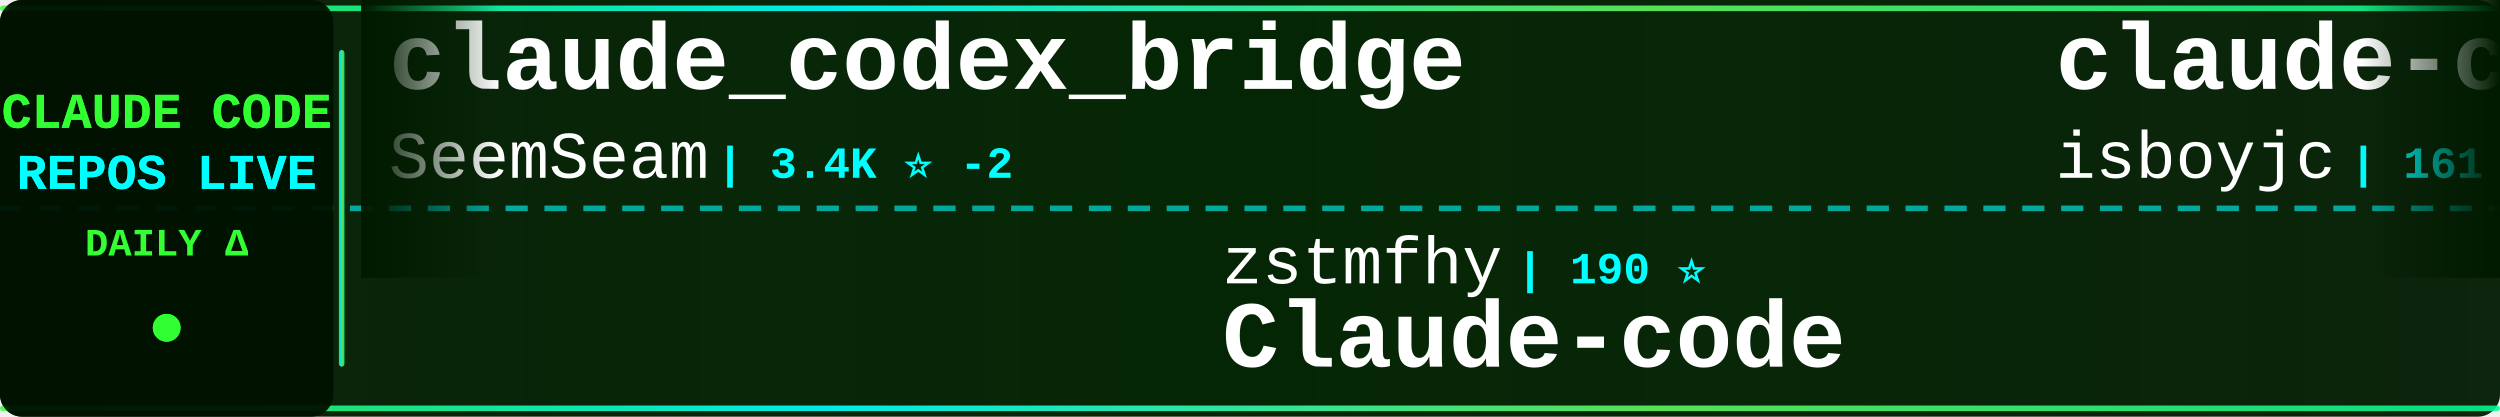
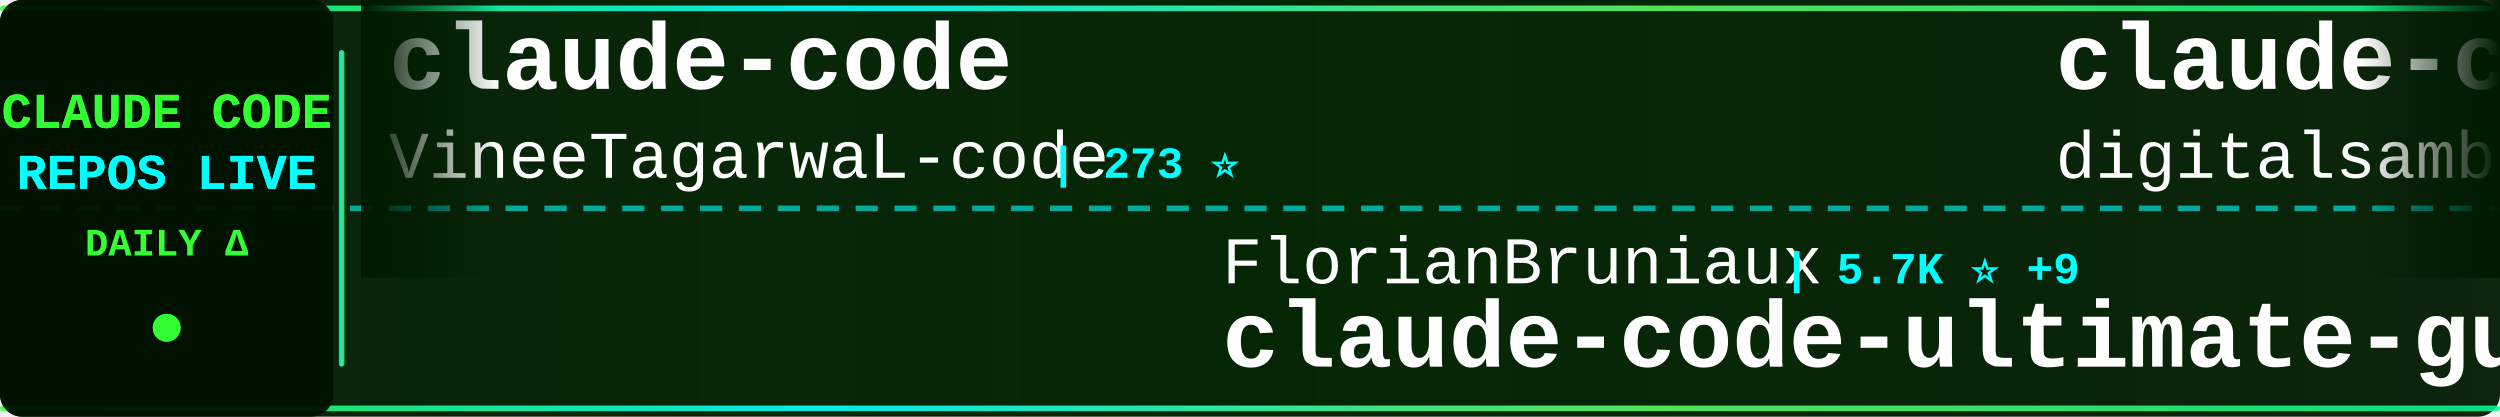
<svg xmlns="http://www.w3.org/2000/svg" width="900" height="150">
  <defs>
    <linearGradient id="tickerBg" x1="0%" y1="0%" x2="100%" y2="0%">
      <stop offset="0%" style="stop-color:#001a00;stop-opacity:0.95" />
      <stop offset="50%" style="stop-color:#002200;stop-opacity:0.98" />
      <stop offset="100%" style="stop-color:#001a00;stop-opacity:0.95" />
    </linearGradient>
    <linearGradient id="borderGrad" x1="0%" y1="0%" x2="100%" y2="0%">
      <stop offset="0%" style="stop-color:#33ff33;stop-opacity:0.85">
        <animate attributeName="stop-opacity" values="0.85;1;0.85" dur="2s" repeatCount="indefinite" />
      </stop>
      <stop offset="33%" style="stop-color:#00ffff;stop-opacity:0.9">
        <animate attributeName="stop-opacity" values="0.9;1;0.9" dur="2.2s" repeatCount="indefinite" />
      </stop>
      <stop offset="66%" style="stop-color:#66ff66;stop-opacity:0.85">
        <animate attributeName="stop-opacity" values="0.85;1;0.85" dur="1.8s" repeatCount="indefinite" />
      </stop>
      <stop offset="100%" style="stop-color:#00ff99;stop-opacity:0.85">
        <animate attributeName="stop-opacity" values="0.85;1;0.85" dur="2s" repeatCount="indefinite" />
      </stop>
    </linearGradient>
    <filter id="textGlow">
      <feGaussianBlur stdDeviation="0.1" result="coloredBlur" />
      <feMerge>
        <feMergeNode in="coloredBlur" />
        <feMergeNode in="SourceGraphic" />
      </feMerge>
    </filter>
    <filter id="metricGlow">
      <feGaussianBlur stdDeviation="0.2" result="coloredBlur" />
      <feMerge>
        <feMergeNode in="coloredBlur" />
        <feMergeNode in="SourceGraphic" />
      </feMerge>
    </filter>
    <linearGradient id="leftFade" x1="0%" y1="0%" x2="100%" y2="0%">
      <stop offset="0%" style="stop-color:#001a00;stop-opacity:1" />
      <stop offset="100%" style="stop-color:#001a00;stop-opacity:0" />
    </linearGradient>
    <linearGradient id="rightFade" x1="0%" y1="0%" x2="100%" y2="0%">
      <stop offset="0%" style="stop-color:#001a00;stop-opacity:0" />
      <stop offset="100%" style="stop-color:#001a00;stop-opacity:1" />
    </linearGradient>
  </defs>
  <rect width="900" height="150" fill="url(#tickerBg)" rx="8" />
  <rect x="0" y="2" width="900" height="2" fill="url(#borderGrad)" rx="1" />
  <rect x="0" y="146" width="900" height="2" fill="url(#borderGrad)" rx="1" />
  <line x1="0" y1="75" x2="900" y2="75" stroke="#00ffff" stroke-width="2" stroke-dasharray="8 6" opacity="0.6" />
  <rect x="0" y="0" width="120" height="150" fill="#001100" opacity="0.95" rx="8" />
  <text x="60" y="46" font-family="'Courier New', monospace" font-size="18" font-weight="bold" fill="#33ff33" text-anchor="middle" filter="url(#textGlow)">
    CLAUDE CODE
  </text>
  <text x="60" y="68" font-family="'Courier New', monospace" font-size="18" font-weight="bold" fill="#00ffff" text-anchor="middle" filter="url(#textGlow)">
    REPOS LIVE
  </text>
  <text x="60" y="92" font-family="'Courier New', monospace" font-size="14" font-weight="bold" fill="#33ff33" text-anchor="middle">
    DAILY Δ
  </text>
  <circle cx="60" cy="118" r="5" fill="#33ff33" filter="url(#metricGlow)">
    <animate attributeName="r" values="4;6;4" dur="1.5s" repeatCount="indefinite" />
    <animate attributeName="opacity" values="0.6;1;0.6" dur="1.5s" repeatCount="indefinite" />
  </circle>
  <rect x="122" y="18" width="2" height="114" fill="url(#borderGrad)" rx="1" />
  <clipPath id="tickerClip">
    <rect x="130" y="0" width="770" height="150" />
  </clipPath>
  <g clip-path="url(#tickerClip)">
    <g id="tickerItems">
      <animateTransform attributeName="transform" attributeType="XML" type="translate" from="0 0" to="-3000 0" dur="54s" repeatCount="indefinite" />
      <g transform="translate(0, 0)">
-         <text x="140" y="32" font-family="'Courier New', monospace" font-size="34" font-weight="bold" fill="#ffffff">claude_codex_bridge</text>
-         <text x="140" y="64" font-family="'Courier New', monospace" font-size="24" font-weight="normal" fill="#ffffff" opacity="1.0">SeemSeam</text>
-         <text x="258" y="64" font-family="'Courier New', monospace" font-size="16" font-weight="bold" fill="#00ffff"> | 3.4K ⭐ -2</text>
+         <text x="140" y="32" font-family="'Courier New', monospace" font-size="34" font-weight="bold" fill="#ffffff">claude-code</text>
+         <text x="140" y="64" font-family="'Courier New', monospace" font-size="24" font-weight="normal" fill="#ffffff" opacity="1.0">VineeTagarwaL-code</text>
+         <text x="378" y="64" font-family="'Courier New', monospace" font-size="16" font-weight="bold" fill="#00ffff"> | 273 ⭐</text>
      </g>
      <g transform="translate(300, 0)">
-         <text x="140" y="102" font-family="'Courier New', monospace" font-size="24" font-weight="normal" fill="#ffffff" opacity="1.0">zstmfhy</text>
-         <text x="246" y="102" font-family="'Courier New', monospace" font-size="16" font-weight="bold" fill="#00ffff"> | 190 ⭐</text>
-         <text x="140" y="132" font-family="'Courier New', monospace" font-size="34" font-weight="bold" fill="#ffffff">Claude-code</text>
+         <text x="140" y="102" font-family="'Courier New', monospace" font-size="24" font-weight="normal" fill="#ffffff" opacity="1.0">FlorianBruniaux</text>
+         <text x="342" y="102" font-family="'Courier New', monospace" font-size="16" font-weight="bold" fill="#00ffff"> | 5.7K ⭐ +9</text>
+         <text x="140" y="132" font-family="'Courier New', monospace" font-size="34" font-weight="bold" fill="#ffffff">claude-code-ultimate-gui...</text>
      </g>
      <g transform="translate(600, 0)">
-         <text x="140" y="32" font-family="'Courier New', monospace" font-size="34" font-weight="bold" fill="#ffffff">claude-code</text>
-         <text x="140" y="64" font-family="'Courier New', monospace" font-size="24" font-weight="normal" fill="#ffffff" opacity="1.0">isboyjc</text>
-         <text x="246" y="64" font-family="'Courier New', monospace" font-size="16" font-weight="bold" fill="#00ffff"> | 161 ⭐</text>
+         <text x="140" y="32" font-family="'Courier New', monospace" font-size="34" font-weight="bold" fill="#ffffff">claude-code-video-toolki...</text>
+         <text x="140" y="64" font-family="'Courier New', monospace" font-size="24" font-weight="normal" fill="#ffffff" opacity="1.0">digitalsamba</text>
+         <text x="306" y="64" font-family="'Courier New', monospace" font-size="16" font-weight="bold" fill="#00ffff"> | 1.9K ⭐ +5</text>
      </g>
      <g transform="translate(900, 0)">
-         <text x="140" y="102" font-family="'Courier New', monospace" font-size="24" font-weight="normal" fill="#ffffff" opacity="1.0">RichardAtCT</text>
-         <text x="294" y="102" font-family="'Courier New', monospace" font-size="16" font-weight="bold" fill="#00ffff"> | 2.8K ⭐</text>
-         <text x="140" y="132" font-family="'Courier New', monospace" font-size="34" font-weight="bold" fill="#ffffff">claude-code-telegram</text>
+         <text x="140" y="102" font-family="'Courier New', monospace" font-size="24" font-weight="normal" fill="#ffffff" opacity="1.0">ykdojo</text>
+         <text x="234" y="102" font-family="'Courier New', monospace" font-size="16" font-weight="bold" fill="#00ffff"> | 9.7K ⭐ +45</text>
+         <text x="140" y="132" font-family="'Courier New', monospace" font-size="34" font-weight="bold" fill="#ffffff">claude-code-tips</text>
      </g>
      <g transform="translate(1200, 0)">
-         <text x="140" y="32" font-family="'Courier New', monospace" font-size="34" font-weight="bold" fill="#ffffff">claude-code-showcase</text>
-         <text x="140" y="64" font-family="'Courier New', monospace" font-size="24" font-weight="normal" fill="#ffffff" opacity="1.0">ChrisWiles</text>
-         <text x="282" y="64" font-family="'Courier New', monospace" font-size="16" font-weight="bold" fill="#00ffff"> | 6.0K ⭐ +4</text>
+         <text x="140" y="32" font-family="'Courier New', monospace" font-size="34" font-weight="bold" fill="#ffffff">claude-code-action</text>
+         <text x="140" y="64" font-family="'Courier New', monospace" font-size="24" font-weight="normal" fill="#ffffff" opacity="1.0">anthropics</text>
+         <text x="282" y="64" font-family="'Courier New', monospace" font-size="16" font-weight="bold" fill="#00ffff"> | 8.6K ⭐ +9</text>
      </g>
      <g transform="translate(1500, 0)">
-         <text x="140" y="102" font-family="'Courier New', monospace" font-size="24" font-weight="normal" fill="#ffffff" opacity="1.0">anthropics</text>
-         <text x="282" y="102" font-family="'Courier New', monospace" font-size="16" font-weight="bold" fill="#00ffff"> | 141.5K ⭐ +104</text>
-         <text x="140" y="132" font-family="'Courier New', monospace" font-size="34" font-weight="bold" fill="#ffffff">claude-code</text>
+         <text x="140" y="102" font-family="'Courier New', monospace" font-size="24" font-weight="normal" fill="#ffffff" opacity="1.0">Piebald-AI</text>
+         <text x="282" y="102" font-family="'Courier New', monospace" font-size="16" font-weight="bold" fill="#00ffff"> | 12.3K ⭐ +6</text>
+         <text x="140" y="132" font-family="'Courier New', monospace" font-size="34" font-weight="bold" fill="#ffffff">claude-code-system-promp...</text>
      </g>
      <g transform="translate(1800, 0)">
-         <text x="140" y="32" font-family="'Courier New', monospace" font-size="34" font-weight="bold" fill="#ffffff">claude-code</text>
-         <text x="140" y="64" font-family="'Courier New', monospace" font-size="24" font-weight="normal" fill="#ffffff" opacity="1.0">jarmuine</text>
-         <text x="258" y="64" font-family="'Courier New', monospace" font-size="16" font-weight="bold" fill="#00ffff"> | 2.3K ⭐ +3</text>
+         <text x="140" y="32" font-family="'Courier New', monospace" font-size="34" font-weight="bold" fill="#ffffff">claude-code-cli</text>
+         <text x="140" y="64" font-family="'Courier New', monospace" font-size="24" font-weight="normal" fill="#ffffff" opacity="1.0">huangserva</text>
+         <text x="282" y="64" font-family="'Courier New', monospace" font-size="16" font-weight="bold" fill="#00ffff"> | 622 ⭐</text>
      </g>
      <g transform="translate(2100, 0)">
-         <text x="140" y="102" font-family="'Courier New', monospace" font-size="24" font-weight="normal" fill="#ffffff" opacity="1.0">Yuyz0112</text>
-         <text x="258" y="102" font-family="'Courier New', monospace" font-size="16" font-weight="bold" fill="#00ffff"> | 2.4K ⭐</text>
-         <text x="140" y="132" font-family="'Courier New', monospace" font-size="34" font-weight="bold" fill="#ffffff">claude-code-reverse</text>
+         <text x="140" y="102" font-family="'Courier New', monospace" font-size="24" font-weight="normal" fill="#ffffff" opacity="1.0">Cranot</text>
+         <text x="234" y="102" font-family="'Courier New', monospace" font-size="16" font-weight="bold" fill="#00ffff"> | 2.9K ⭐</text>
+         <text x="140" y="132" font-family="'Courier New', monospace" font-size="34" font-weight="bold" fill="#ffffff">claude-code-guide</text>
      </g>
      <g transform="translate(2400, 0)">
-         <text x="140" y="32" font-family="'Courier New', monospace" font-size="34" font-weight="bold" fill="#ffffff">ClaudeCodeAgents</text>
-         <text x="140" y="64" font-family="'Courier New', monospace" font-size="24" font-weight="normal" fill="#ffffff" opacity="1.0">darcyegb</text>
-         <text x="258" y="64" font-family="'Courier New', monospace" font-size="16" font-weight="bold" fill="#00ffff"> | 760 ⭐ +1</text>
+         <text x="140" y="32" font-family="'Courier New', monospace" font-size="34" font-weight="bold" fill="#ffffff">claude-code-from-scratch</text>
+         <text x="140" y="64" font-family="'Courier New', monospace" font-size="24" font-weight="normal" fill="#ffffff" opacity="1.0">Windy3f3f3f3f</text>
+         <text x="318" y="64" font-family="'Courier New', monospace" font-size="16" font-weight="bold" fill="#00ffff"> | 2.6K ⭐ +2</text>
      </g>
      <g transform="translate(2700, 0)">
-         <text x="140" y="102" font-family="'Courier New', monospace" font-size="24" font-weight="normal" fill="#ffffff" opacity="1.0">disler</text>
-         <text x="234" y="102" font-family="'Courier New', monospace" font-size="16" font-weight="bold" fill="#00ffff"> | 1.6K ⭐ +2</text>
-         <text x="140" y="132" font-family="'Courier New', monospace" font-size="34" font-weight="bold" fill="#ffffff">pi-vs-claude-code</text>
+         <text x="140" y="102" font-family="'Courier New', monospace" font-size="24" font-weight="normal" fill="#ffffff" opacity="1.0">xu-xiang</text>
+         <text x="258" y="102" font-family="'Courier New', monospace" font-size="16" font-weight="bold" fill="#00ffff"> | 1.9K ⭐ +3</text>
+         <text x="140" y="132" font-family="'Courier New', monospace" font-size="34" font-weight="bold" fill="#ffffff">everything-claude-code-z...</text>
      </g>
      <g transform="translate(3000, 0)">
-         <text x="140" y="32" font-family="'Courier New', monospace" font-size="34" font-weight="bold" fill="#ffffff">claude_codex_bridge</text>
-         <text x="140" y="64" font-family="'Courier New', monospace" font-size="24" font-weight="normal" fill="#ffffff" opacity="1.0">SeemSeam</text>
-         <text x="258" y="64" font-family="'Courier New', monospace" font-size="16" font-weight="bold" fill="#00ffff"> | 3.4K ⭐ -2</text>
+         <text x="140" y="32" font-family="'Courier New', monospace" font-size="34" font-weight="bold" fill="#ffffff">claude-code</text>
+         <text x="140" y="64" font-family="'Courier New', monospace" font-size="24" font-weight="normal" fill="#ffffff" opacity="1.0">VineeTagarwaL-code</text>
+         <text x="378" y="64" font-family="'Courier New', monospace" font-size="16" font-weight="bold" fill="#00ffff"> | 273 ⭐</text>
      </g>
      <g transform="translate(3300, 0)">
-         <text x="140" y="102" font-family="'Courier New', monospace" font-size="24" font-weight="normal" fill="#ffffff" opacity="1.0">zstmfhy</text>
-         <text x="246" y="102" font-family="'Courier New', monospace" font-size="16" font-weight="bold" fill="#00ffff"> | 190 ⭐</text>
-         <text x="140" y="132" font-family="'Courier New', monospace" font-size="34" font-weight="bold" fill="#ffffff">Claude-code</text>
+         <text x="140" y="102" font-family="'Courier New', monospace" font-size="24" font-weight="normal" fill="#ffffff" opacity="1.0">FlorianBruniaux</text>
+         <text x="342" y="102" font-family="'Courier New', monospace" font-size="16" font-weight="bold" fill="#00ffff"> | 5.7K ⭐ +9</text>
+         <text x="140" y="132" font-family="'Courier New', monospace" font-size="34" font-weight="bold" fill="#ffffff">claude-code-ultimate-gui...</text>
      </g>
      <g transform="translate(3600, 0)">
-         <text x="140" y="32" font-family="'Courier New', monospace" font-size="34" font-weight="bold" fill="#ffffff">claude-code</text>
-         <text x="140" y="64" font-family="'Courier New', monospace" font-size="24" font-weight="normal" fill="#ffffff" opacity="1.0">isboyjc</text>
-         <text x="246" y="64" font-family="'Courier New', monospace" font-size="16" font-weight="bold" fill="#00ffff"> | 161 ⭐</text>
+         <text x="140" y="32" font-family="'Courier New', monospace" font-size="34" font-weight="bold" fill="#ffffff">claude-code-video-toolki...</text>
+         <text x="140" y="64" font-family="'Courier New', monospace" font-size="24" font-weight="normal" fill="#ffffff" opacity="1.0">digitalsamba</text>
+         <text x="306" y="64" font-family="'Courier New', monospace" font-size="16" font-weight="bold" fill="#00ffff"> | 1.9K ⭐ +5</text>
      </g>
      <g transform="translate(3900, 0)">
-         <text x="140" y="102" font-family="'Courier New', monospace" font-size="24" font-weight="normal" fill="#ffffff" opacity="1.0">RichardAtCT</text>
-         <text x="294" y="102" font-family="'Courier New', monospace" font-size="16" font-weight="bold" fill="#00ffff"> | 2.8K ⭐</text>
-         <text x="140" y="132" font-family="'Courier New', monospace" font-size="34" font-weight="bold" fill="#ffffff">claude-code-telegram</text>
+         <text x="140" y="102" font-family="'Courier New', monospace" font-size="24" font-weight="normal" fill="#ffffff" opacity="1.0">ykdojo</text>
+         <text x="234" y="102" font-family="'Courier New', monospace" font-size="16" font-weight="bold" fill="#00ffff"> | 9.7K ⭐ +45</text>
+         <text x="140" y="132" font-family="'Courier New', monospace" font-size="34" font-weight="bold" fill="#ffffff">claude-code-tips</text>
      </g>
    </g>
  </g>
  <rect x="130" y="0" width="50" height="100" fill="url(#leftFade)" />
  <rect x="850" y="0" width="50" height="100" fill="url(#rightFade)" />
</svg>
